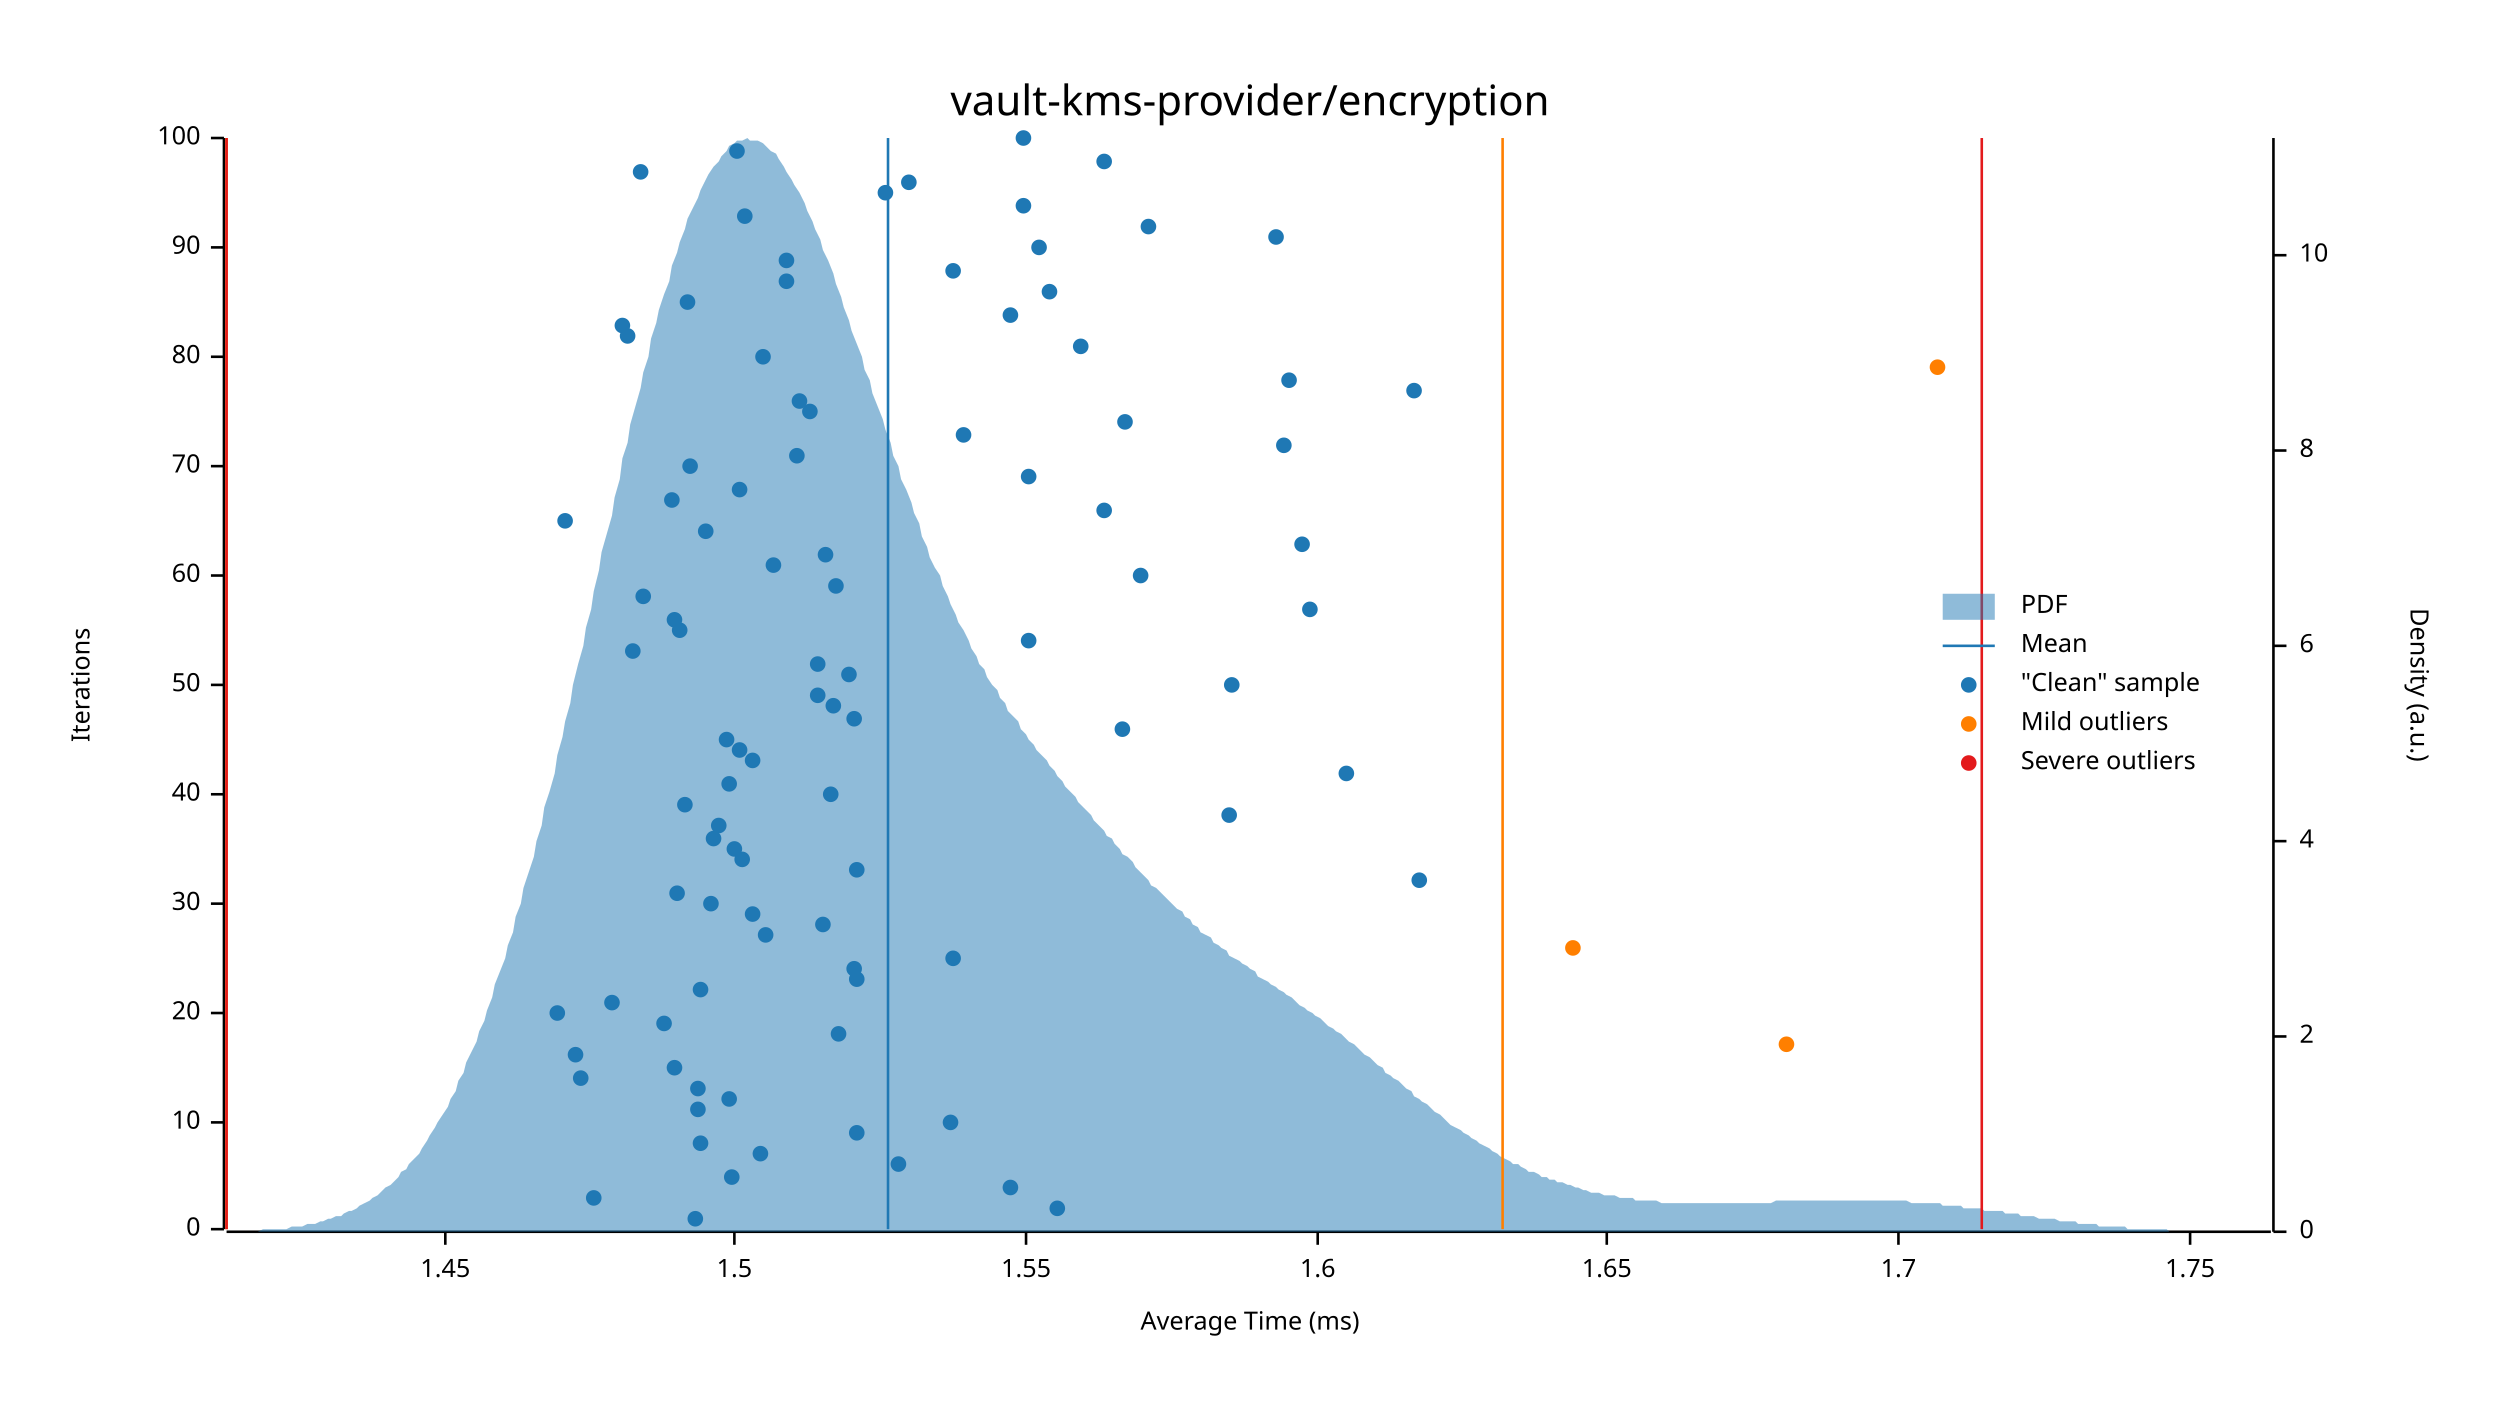
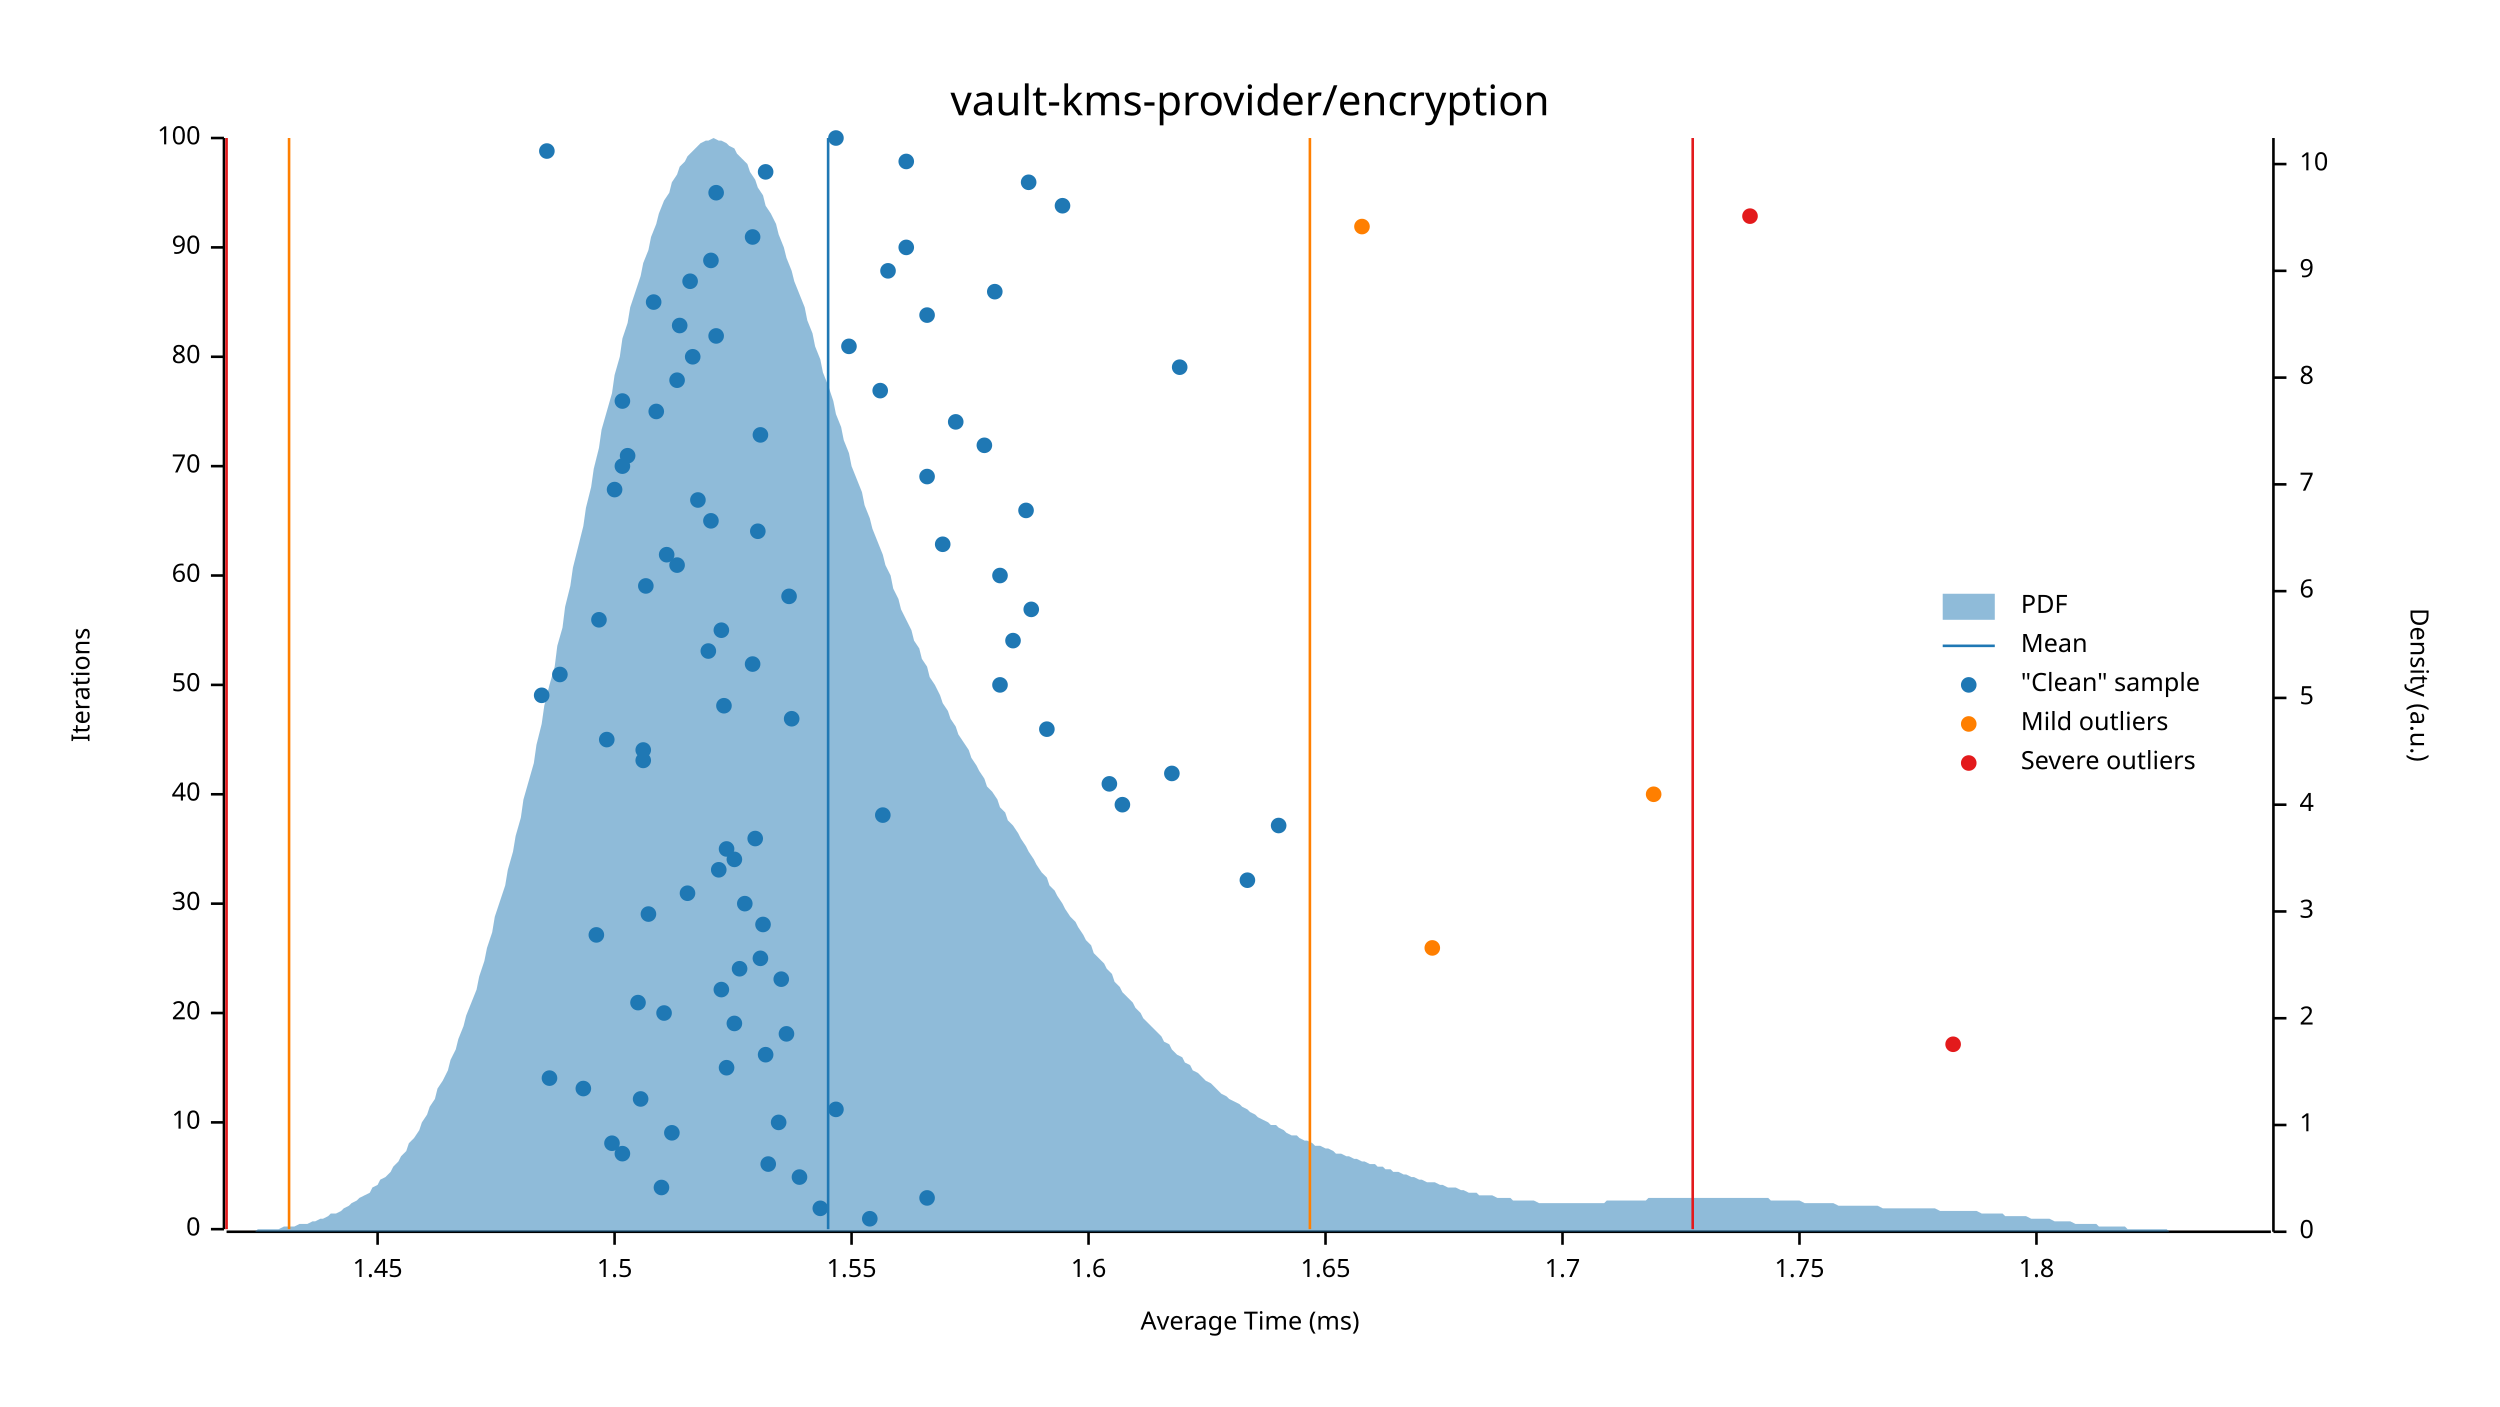
<svg xmlns="http://www.w3.org/2000/svg" width="960" height="540" viewBox="0 0 960 540">
  <text x="480" y="32" dy="0.76em" text-anchor="middle" font-family="sans-serif" font-size="16.129" opacity="1" fill="#000000">
vault-kms-provider/encryption
</text>
  <text x="27" y="263" dy="0.76em" text-anchor="middle" font-family="sans-serif" font-size="9.677" opacity="1" fill="#000000" transform="rotate(270, 27, 263)">
Iterations
</text>
  <text x="480" y="513" dy="-0.5ex" text-anchor="middle" font-family="sans-serif" font-size="9.677" opacity="1" fill="#000000">
Average Time (ms)
</text>
  <polyline fill="none" opacity="1" stroke="#000000" stroke-width="1" points="86,53 86,472 " />
  <text x="77" y="472" dy="0.5ex" text-anchor="end" font-family="sans-serif" font-size="9.677" opacity="1" fill="#000000">
0
</text>
  <polyline fill="none" opacity="1" stroke="#000000" stroke-width="1" points="81,472 86,472 " />
  <text x="77" y="431" dy="0.5ex" text-anchor="end" font-family="sans-serif" font-size="9.677" opacity="1" fill="#000000">
10
</text>
  <polyline fill="none" opacity="1" stroke="#000000" stroke-width="1" points="81,431 86,431 " />
  <text x="77" y="389" dy="0.5ex" text-anchor="end" font-family="sans-serif" font-size="9.677" opacity="1" fill="#000000">
20
</text>
  <polyline fill="none" opacity="1" stroke="#000000" stroke-width="1" points="81,389 86,389 " />
  <text x="77" y="347" dy="0.5ex" text-anchor="end" font-family="sans-serif" font-size="9.677" opacity="1" fill="#000000">
30
</text>
  <polyline fill="none" opacity="1" stroke="#000000" stroke-width="1" points="81,347 86,347 " />
  <text x="77" y="305" dy="0.5ex" text-anchor="end" font-family="sans-serif" font-size="9.677" opacity="1" fill="#000000">
40
</text>
  <polyline fill="none" opacity="1" stroke="#000000" stroke-width="1" points="81,305 86,305 " />
  <text x="77" y="263" dy="0.5ex" text-anchor="end" font-family="sans-serif" font-size="9.677" opacity="1" fill="#000000">
50
</text>
  <polyline fill="none" opacity="1" stroke="#000000" stroke-width="1" points="81,263 86,263 " />
  <text x="77" y="221" dy="0.5ex" text-anchor="end" font-family="sans-serif" font-size="9.677" opacity="1" fill="#000000">
60
</text>
  <polyline fill="none" opacity="1" stroke="#000000" stroke-width="1" points="81,221 86,221 " />
  <text x="77" y="179" dy="0.5ex" text-anchor="end" font-family="sans-serif" font-size="9.677" opacity="1" fill="#000000">
70
</text>
  <polyline fill="none" opacity="1" stroke="#000000" stroke-width="1" points="81,179 86,179 " />
  <text x="77" y="137" dy="0.5ex" text-anchor="end" font-family="sans-serif" font-size="9.677" opacity="1" fill="#000000">
80
</text>
  <polyline fill="none" opacity="1" stroke="#000000" stroke-width="1" points="81,137 86,137 " />
  <text x="77" y="95" dy="0.5ex" text-anchor="end" font-family="sans-serif" font-size="9.677" opacity="1" fill="#000000">
90
</text>
  <polyline fill="none" opacity="1" stroke="#000000" stroke-width="1" points="81,95 86,95 " />
  <text x="77" y="53" dy="0.5ex" text-anchor="end" font-family="sans-serif" font-size="9.677" opacity="1" fill="#000000">
100
</text>
  <polyline fill="none" opacity="1" stroke="#000000" stroke-width="1" points="81,53 86,53 " />
  <polyline fill="none" opacity="1" stroke="#000000" stroke-width="1" points="87,473 872,473 " />
-   <text x="171" y="483" dy="0.76em" text-anchor="middle" font-family="sans-serif" font-size="9.677" opacity="1" fill="#000000">
+   <text x="145" y="483" dy="0.76em" text-anchor="middle" font-family="sans-serif" font-size="9.677" opacity="1" fill="#000000">
1.45
</text>
-   <polyline fill="none" opacity="1" stroke="#000000" stroke-width="1" points="171,473 171,478 " />
-   <text x="282" y="483" dy="0.76em" text-anchor="middle" font-family="sans-serif" font-size="9.677" opacity="1" fill="#000000">
+   <polyline fill="none" opacity="1" stroke="#000000" stroke-width="1" points="145,473 145,478 " />
+   <text x="236" y="483" dy="0.76em" text-anchor="middle" font-family="sans-serif" font-size="9.677" opacity="1" fill="#000000">
1.5
</text>
-   <polyline fill="none" opacity="1" stroke="#000000" stroke-width="1" points="282,473 282,478 " />
-   <text x="394" y="483" dy="0.76em" text-anchor="middle" font-family="sans-serif" font-size="9.677" opacity="1" fill="#000000">
+   <polyline fill="none" opacity="1" stroke="#000000" stroke-width="1" points="236,473 236,478 " />
+   <text x="327" y="483" dy="0.76em" text-anchor="middle" font-family="sans-serif" font-size="9.677" opacity="1" fill="#000000">
1.55
</text>
-   <polyline fill="none" opacity="1" stroke="#000000" stroke-width="1" points="394,473 394,478 " />
-   <text x="506" y="483" dy="0.76em" text-anchor="middle" font-family="sans-serif" font-size="9.677" opacity="1" fill="#000000">
+   <polyline fill="none" opacity="1" stroke="#000000" stroke-width="1" points="327,473 327,478 " />
+   <text x="418" y="483" dy="0.76em" text-anchor="middle" font-family="sans-serif" font-size="9.677" opacity="1" fill="#000000">
1.6
</text>
-   <polyline fill="none" opacity="1" stroke="#000000" stroke-width="1" points="506,473 506,478 " />
-   <text x="617" y="483" dy="0.76em" text-anchor="middle" font-family="sans-serif" font-size="9.677" opacity="1" fill="#000000">
+   <polyline fill="none" opacity="1" stroke="#000000" stroke-width="1" points="418,473 418,478 " />
+   <text x="509" y="483" dy="0.76em" text-anchor="middle" font-family="sans-serif" font-size="9.677" opacity="1" fill="#000000">
1.65
</text>
-   <polyline fill="none" opacity="1" stroke="#000000" stroke-width="1" points="617,473 617,478 " />
-   <text x="729" y="483" dy="0.76em" text-anchor="middle" font-family="sans-serif" font-size="9.677" opacity="1" fill="#000000">
+   <polyline fill="none" opacity="1" stroke="#000000" stroke-width="1" points="509,473 509,478 " />
+   <text x="600" y="483" dy="0.76em" text-anchor="middle" font-family="sans-serif" font-size="9.677" opacity="1" fill="#000000">
1.7
</text>
-   <polyline fill="none" opacity="1" stroke="#000000" stroke-width="1" points="729,473 729,478 " />
-   <text x="841" y="483" dy="0.76em" text-anchor="middle" font-family="sans-serif" font-size="9.677" opacity="1" fill="#000000">
+   <polyline fill="none" opacity="1" stroke="#000000" stroke-width="1" points="600,473 600,478 " />
+   <text x="691" y="483" dy="0.76em" text-anchor="middle" font-family="sans-serif" font-size="9.677" opacity="1" fill="#000000">
1.75
</text>
-   <polyline fill="none" opacity="1" stroke="#000000" stroke-width="1" points="841,473 841,478 " />
+   <polyline fill="none" opacity="1" stroke="#000000" stroke-width="1" points="691,473 691,478 " />
+   <text x="782" y="483" dy="0.76em" text-anchor="middle" font-family="sans-serif" font-size="9.677" opacity="1" fill="#000000">
+ 1.8
+ </text>
+   <polyline fill="none" opacity="1" stroke="#000000" stroke-width="1" points="782,473 782,478 " />
  <text x="933" y="263" dy="0.76em" text-anchor="middle" font-family="sans-serif" font-size="9.677" opacity="1" fill="#000000" transform="rotate(90, 933, 263)">
Density (a.u.)
</text>
  <polyline fill="none" opacity="1" stroke="#000000" stroke-width="1" points="873,53 873,473 " />
  <text x="883" y="473" dy="0.5ex" text-anchor="start" font-family="sans-serif" font-size="9.677" opacity="1" fill="#000000">
0
</text>
  <polyline fill="none" opacity="1" stroke="#000000" stroke-width="1" points="873,473 878,473 " />
-   <text x="883" y="398" dy="0.5ex" text-anchor="start" font-family="sans-serif" font-size="9.677" opacity="1" fill="#000000">
+   <text x="883" y="432" dy="0.5ex" text-anchor="start" font-family="sans-serif" font-size="9.677" opacity="1" fill="#000000">
+ 1
+ </text>
+   <polyline fill="none" opacity="1" stroke="#000000" stroke-width="1" points="873,432 878,432 " />
+   <text x="883" y="391" dy="0.5ex" text-anchor="start" font-family="sans-serif" font-size="9.677" opacity="1" fill="#000000">
2
</text>
-   <polyline fill="none" opacity="1" stroke="#000000" stroke-width="1" points="873,398 878,398 " />
-   <text x="883" y="323" dy="0.5ex" text-anchor="start" font-family="sans-serif" font-size="9.677" opacity="1" fill="#000000">
+   <polyline fill="none" opacity="1" stroke="#000000" stroke-width="1" points="873,391 878,391 " />
+   <text x="883" y="350" dy="0.5ex" text-anchor="start" font-family="sans-serif" font-size="9.677" opacity="1" fill="#000000">
+ 3
+ </text>
+   <polyline fill="none" opacity="1" stroke="#000000" stroke-width="1" points="873,350 878,350 " />
+   <text x="883" y="309" dy="0.5ex" text-anchor="start" font-family="sans-serif" font-size="9.677" opacity="1" fill="#000000">
4
</text>
-   <polyline fill="none" opacity="1" stroke="#000000" stroke-width="1" points="873,323 878,323 " />
-   <text x="883" y="248" dy="0.5ex" text-anchor="start" font-family="sans-serif" font-size="9.677" opacity="1" fill="#000000">
+   <polyline fill="none" opacity="1" stroke="#000000" stroke-width="1" points="873,309 878,309 " />
+   <text x="883" y="268" dy="0.5ex" text-anchor="start" font-family="sans-serif" font-size="9.677" opacity="1" fill="#000000">
+ 5
+ </text>
+   <polyline fill="none" opacity="1" stroke="#000000" stroke-width="1" points="873,268 878,268 " />
+   <text x="883" y="227" dy="0.5ex" text-anchor="start" font-family="sans-serif" font-size="9.677" opacity="1" fill="#000000">
6
</text>
-   <polyline fill="none" opacity="1" stroke="#000000" stroke-width="1" points="873,248 878,248 " />
-   <text x="883" y="173" dy="0.5ex" text-anchor="start" font-family="sans-serif" font-size="9.677" opacity="1" fill="#000000">
+   <polyline fill="none" opacity="1" stroke="#000000" stroke-width="1" points="873,227 878,227 " />
+   <text x="883" y="186" dy="0.5ex" text-anchor="start" font-family="sans-serif" font-size="9.677" opacity="1" fill="#000000">
+ 7
+ </text>
+   <polyline fill="none" opacity="1" stroke="#000000" stroke-width="1" points="873,186 878,186 " />
+   <text x="883" y="145" dy="0.5ex" text-anchor="start" font-family="sans-serif" font-size="9.677" opacity="1" fill="#000000">
8
</text>
-   <polyline fill="none" opacity="1" stroke="#000000" stroke-width="1" points="873,173 878,173 " />
-   <text x="883" y="98" dy="0.5ex" text-anchor="start" font-family="sans-serif" font-size="9.677" opacity="1" fill="#000000">
+   <polyline fill="none" opacity="1" stroke="#000000" stroke-width="1" points="873,145 878,145 " />
+   <text x="883" y="104" dy="0.5ex" text-anchor="start" font-family="sans-serif" font-size="9.677" opacity="1" fill="#000000">
+ 9
+ </text>
+   <polyline fill="none" opacity="1" stroke="#000000" stroke-width="1" points="873,104 878,104 " />
+   <text x="883" y="63" dy="0.5ex" text-anchor="start" font-family="sans-serif" font-size="9.677" opacity="1" fill="#000000">
10
</text>
-   <polyline fill="none" opacity="1" stroke="#000000" stroke-width="1" points="873,98 878,98 " />
-   <polygon opacity="0.5" fill="#1F78B4" points="87,473 88,473 90,473 91,473 93,473 94,473 96,473 98,473 99,473 101,472 102,472 104,472 105,472 107,472 109,472 110,472 112,471 113,471 115,471 116,471 118,470 120,470 121,470 123,469 124,469 126,468 127,468 129,467 131,467 132,466 134,465 135,465 137,464 138,463 140,462 142,461 143,460 145,459 146,458 148,456 150,455 151,454 153,452 154,450 156,449 157,447 159,445 161,443 162,441 164,438 165,436 167,433 168,431 170,428 172,425 173,422 175,419 176,415 178,412 179,408 181,404 183,400 184,396 186,392 187,388 189,383 190,378 192,373 194,368 195,363 197,358 198,352 200,347 201,341 203,335 205,329 206,323 208,317 209,310 211,304 213,297 214,290 216,283 217,277 219,270 220,263 222,255 224,248 225,241 227,234 228,227 230,219 231,212 233,205 235,198 236,191 238,184 239,176 241,170 242,163 244,156 246,149 247,143 249,137 250,130 252,124 253,119 255,113 257,108 258,102 260,97 261,93 263,88 264,84 266,80 268,76 269,73 271,69 272,67 274,64 276,62 277,60 279,58 280,56 282,55 283,54 285,54 287,53 288,54 290,54 291,54 293,55 294,56 296,58 298,59 299,61 301,64 302,66 304,69 305,71 307,74 309,78 310,81 312,85 313,88 315,92 316,96 318,100 320,105 321,109 323,114 324,118 326,123 327,127 329,132 331,137 332,142 334,146 335,151 337,156 339,161 340,165 342,170 343,175 345,179 346,184 348,188 350,193 351,197 353,201 354,206 356,210 357,214 359,218 361,221 362,225 364,229 365,232 367,236 368,239 370,242 372,246 373,249 375,252 376,255 378,257 379,260 381,263 383,265 384,268 386,270 387,273 389,275 391,277 392,280 394,282 395,284 397,286 398,288 400,290 402,292 403,294 405,296 406,298 408,300 409,302 411,304 413,306 414,308 416,310 417,311 419,313 420,315 422,317 424,319 425,321 427,322 428,324 430,326 431,328 433,329 435,331 436,333 438,335 439,336 441,338 442,340 444,341 446,343 447,344 449,346 450,347 452,349 454,350 455,352 457,353 458,355 460,356 461,358 463,359 465,360 466,362 468,363 469,364 471,365 472,367 474,368 476,369 477,370 479,371 480,372 482,373 483,375 485,376 487,377 488,378 490,379 491,380 493,381 494,382 496,383 498,385 499,386 501,387 502,388 504,389 505,390 507,391 509,393 510,394 512,395 513,396 515,397 517,399 518,400 520,401 521,402 523,404 524,405 526,406 528,408 529,409 531,410 532,412 534,413 535,414 537,415 539,417 540,418 542,419 543,421 545,422 546,423 548,424 550,426 551,427 553,428 554,429 556,431 557,432 559,433 561,434 562,435 564,436 565,437 567,438 568,439 570,440 572,441 573,442 575,443 576,444 578,445 580,446 581,447 583,447 584,448 586,449 587,450 589,450 591,451 592,452 594,452 595,453 597,453 598,454 600,454 602,455 603,455 605,456 606,456 608,457 609,457 611,458 613,458 614,458 616,459 617,459 619,459 620,459 622,460 624,460 625,460 627,460 628,461 630,461 632,461 633,461 635,461 636,461 638,462 639,462 641,462 643,462 644,462 646,462 647,462 649,462 650,462 652,462 654,462 655,462 657,462 658,462 660,462 661,462 663,462 665,462 666,462 668,462 669,462 671,462 672,462 674,462 676,462 677,462 679,462 680,462 682,461 683,461 685,461 687,461 688,461 690,461 691,461 693,461 695,461 696,461 698,461 699,461 701,461 702,461 704,461 706,461 707,461 709,461 710,461 712,461 713,461 715,461 717,461 718,461 720,461 721,461 723,461 724,461 726,461 728,461 729,461 731,461 732,461 734,462 735,462 737,462 739,462 740,462 742,462 743,462 745,462 746,463 748,463 750,463 751,463 753,463 754,464 756,464 758,464 759,464 761,464 762,465 764,465 765,465 767,465 769,465 770,466 772,466 773,466 775,466 776,467 778,467 780,467 781,467 783,468 784,468 786,468 787,468 789,468 791,469 792,469 794,469 795,469 797,469 798,470 800,470 802,470 803,470 805,470 806,471 808,471 809,471 811,471 813,471 814,471 816,471 817,472 819,472 821,472 822,472 824,472 825,472 827,472 828,472 830,472 832,472 833,473 835,473 836,473 838,473 839,473 841,473 843,473 844,473 846,473 847,473 849,473 850,473 852,473 854,473 855,473 857,473 858,473 860,473 861,473 863,473 865,473 866,473 868,473 869,473 871,473 873,473 873,473 87,473 " />
-   <polyline fill="none" opacity="1" stroke="#1F78B4" stroke-width="1" points="341,472 341,53 " />
-   <polyline fill="none" opacity="1" stroke="#FF7F00" stroke-width="1" points="87,472 87,53 " />
-   <polyline fill="none" opacity="1" stroke="#FF7F00" stroke-width="1" points="577,472 577,53 " />
+   <polyline fill="none" opacity="1" stroke="#000000" stroke-width="1" points="873,63 878,63 " />
+   <polygon opacity="0.5" fill="#1F78B4" points="87,473 88,473 90,473 91,473 93,473 94,473 96,473 98,473 99,472 101,472 102,472 104,472 105,472 107,472 109,471 110,471 112,471 113,471 115,470 116,470 118,470 120,469 121,469 123,468 124,468 126,467 127,466 129,466 131,465 132,464 134,463 135,462 137,461 138,460 140,459 142,458 143,456 145,455 146,453 148,452 150,450 151,448 153,446 154,444 156,442 157,439 159,437 161,434 162,431 164,428 165,425 167,422 168,418 170,415 172,411 173,407 175,403 176,399 178,394 179,390 181,385 183,380 184,375 186,369 187,364 189,358 190,352 192,346 194,340 195,334 197,327 198,321 200,314 201,307 203,300 205,293 206,286 208,278 209,271 211,263 213,256 214,248 216,241 217,233 219,225 220,218 222,210 224,202 225,195 227,187 228,180 230,172 231,165 233,158 235,151 236,144 238,137 239,130 241,124 242,118 244,112 246,106 247,101 249,96 250,91 252,86 253,82 255,77 257,74 258,70 260,67 261,64 263,62 264,60 266,58 268,56 269,55 271,54 272,54 274,53 276,54 277,54 279,55 280,56 282,57 283,59 285,61 287,63 288,66 290,69 291,72 293,75 294,79 296,82 298,86 299,90 301,95 302,99 304,104 305,108 307,113 309,118 310,123 312,128 313,133 315,138 316,143 318,148 320,154 321,159 323,164 324,169 326,174 327,179 329,184 331,189 332,194 334,199 335,203 337,208 339,213 340,217 342,221 343,226 345,230 346,234 348,238 350,242 351,246 353,249 354,253 356,256 357,260 359,263 361,267 362,270 364,273 365,276 367,279 368,282 370,285 372,288 373,291 375,294 376,296 378,299 379,302 381,304 383,307 384,310 386,312 387,315 389,317 391,320 392,322 394,325 395,327 397,330 398,332 400,335 402,337 403,340 405,342 406,344 408,347 409,349 411,352 413,354 414,356 416,359 417,361 419,363 420,366 422,368 424,370 425,372 427,374 428,377 430,379 431,381 433,383 435,385 436,387 438,389 439,391 441,393 442,394 444,396 446,398 447,400 449,401 450,403 452,405 454,406 455,408 457,409 458,411 460,412 461,413 463,415 465,416 466,417 468,419 469,420 471,421 472,422 474,423 476,424 477,425 479,426 480,427 482,428 483,429 485,430 487,431 488,432 490,432 491,433 493,434 494,435 496,436 498,436 499,437 501,438 502,438 504,439 505,440 507,440 509,441 510,441 512,442 513,443 515,443 517,444 518,444 520,445 521,445 523,446 524,446 526,447 528,447 529,448 531,448 532,449 534,449 535,450 537,450 539,451 540,451 542,452 543,452 545,453 546,453 548,454 550,454 551,454 553,455 554,455 556,456 557,456 559,456 561,457 562,457 564,458 565,458 567,458 568,459 570,459 572,459 573,459 575,460 576,460 578,460 580,460 581,461 583,461 584,461 586,461 587,461 589,461 591,462 592,462 594,462 595,462 597,462 598,462 600,462 602,462 603,462 605,462 606,462 608,462 609,462 611,462 613,462 614,462 616,462 617,461 619,461 620,461 622,461 624,461 625,461 627,461 628,461 630,461 632,461 633,460 635,460 636,460 638,460 639,460 641,460 643,460 644,460 646,460 647,460 649,460 650,460 652,460 654,460 655,460 657,460 658,460 660,460 661,460 663,460 665,460 666,460 668,460 669,460 671,460 672,460 674,460 676,460 677,460 679,460 680,461 682,461 683,461 685,461 687,461 688,461 690,461 691,461 693,462 695,462 696,462 698,462 699,462 701,462 702,462 704,462 706,463 707,463 709,463 710,463 712,463 713,463 715,463 717,463 718,463 720,463 721,463 723,464 724,464 726,464 728,464 729,464 731,464 732,464 734,464 735,464 737,464 739,464 740,464 742,464 743,464 745,465 746,465 748,465 750,465 751,465 753,465 754,465 756,465 758,465 759,465 761,466 762,466 764,466 765,466 767,466 769,466 770,467 772,467 773,467 775,467 776,467 778,467 780,468 781,468 783,468 784,468 786,468 787,468 789,469 791,469 792,469 794,469 795,469 797,470 798,470 800,470 802,470 803,470 805,470 806,471 808,471 809,471 811,471 813,471 814,471 816,471 817,472 819,472 821,472 822,472 824,472 825,472 827,472 828,472 830,472 832,472 833,473 835,473 836,473 838,473 839,473 841,473 843,473 844,473 846,473 847,473 849,473 850,473 852,473 854,473 855,473 857,473 858,473 860,473 861,473 863,473 865,473 866,473 868,473 869,473 871,473 873,473 873,473 87,473 " />
+   <polyline fill="none" opacity="1" stroke="#1F78B4" stroke-width="1" points="318,472 318,53 " />
+   <polyline fill="none" opacity="1" stroke="#FF7F00" stroke-width="1" points="111,472 111,53 " />
+   <polyline fill="none" opacity="1" stroke="#FF7F00" stroke-width="1" points="503,472 503,53 " />
  <polyline fill="none" opacity="1" stroke="#E31A1C" stroke-width="1" points="87,472 87,53 " />
-   <polyline fill="none" opacity="1" stroke="#E31A1C" stroke-width="1" points="761,472 761,53 " />
-   <circle cx="267" cy="468" r="3" opacity="1" fill="#1F78B4" stroke="none" stroke-width="1" />
-   <circle cx="406" cy="464" r="3" opacity="1" fill="#1F78B4" stroke="none" stroke-width="1" />
-   <circle cx="228" cy="460" r="3" opacity="1" fill="#1F78B4" stroke="none" stroke-width="1" />
-   <circle cx="388" cy="456" r="3" opacity="1" fill="#1F78B4" stroke="none" stroke-width="1" />
-   <circle cx="281" cy="452" r="3" opacity="1" fill="#1F78B4" stroke="none" stroke-width="1" />
-   <circle cx="345" cy="447" r="3" opacity="1" fill="#1F78B4" stroke="none" stroke-width="1" />
-   <circle cx="292" cy="443" r="3" opacity="1" fill="#1F78B4" stroke="none" stroke-width="1" />
-   <circle cx="269" cy="439" r="3" opacity="1" fill="#1F78B4" stroke="none" stroke-width="1" />
-   <circle cx="329" cy="435" r="3" opacity="1" fill="#1F78B4" stroke="none" stroke-width="1" />
-   <circle cx="365" cy="431" r="3" opacity="1" fill="#1F78B4" stroke="none" stroke-width="1" />
-   <circle cx="268" cy="426" r="3" opacity="1" fill="#1F78B4" stroke="none" stroke-width="1" />
-   <circle cx="280" cy="422" r="3" opacity="1" fill="#1F78B4" stroke="none" stroke-width="1" />
-   <circle cx="268" cy="418" r="3" opacity="1" fill="#1F78B4" stroke="none" stroke-width="1" />
-   <circle cx="223" cy="414" r="3" opacity="1" fill="#1F78B4" stroke="none" stroke-width="1" />
-   <circle cx="259" cy="410" r="3" opacity="1" fill="#1F78B4" stroke="none" stroke-width="1" />
-   <circle cx="221" cy="405" r="3" opacity="1" fill="#1F78B4" stroke="none" stroke-width="1" />
-   <circle cx="322" cy="397" r="3" opacity="1" fill="#1F78B4" stroke="none" stroke-width="1" />
-   <circle cx="255" cy="393" r="3" opacity="1" fill="#1F78B4" stroke="none" stroke-width="1" />
-   <circle cx="214" cy="389" r="3" opacity="1" fill="#1F78B4" stroke="none" stroke-width="1" />
-   <circle cx="235" cy="385" r="3" opacity="1" fill="#1F78B4" stroke="none" stroke-width="1" />
-   <circle cx="269" cy="380" r="3" opacity="1" fill="#1F78B4" stroke="none" stroke-width="1" />
-   <circle cx="329" cy="376" r="3" opacity="1" fill="#1F78B4" stroke="none" stroke-width="1" />
-   <circle cx="328" cy="372" r="3" opacity="1" fill="#1F78B4" stroke="none" stroke-width="1" />
-   <circle cx="366" cy="368" r="3" opacity="1" fill="#1F78B4" stroke="none" stroke-width="1" />
-   <circle cx="294" cy="359" r="3" opacity="1" fill="#1F78B4" stroke="none" stroke-width="1" />
-   <circle cx="316" cy="355" r="3" opacity="1" fill="#1F78B4" stroke="none" stroke-width="1" />
-   <circle cx="289" cy="351" r="3" opacity="1" fill="#1F78B4" stroke="none" stroke-width="1" />
-   <circle cx="273" cy="347" r="3" opacity="1" fill="#1F78B4" stroke="none" stroke-width="1" />
-   <circle cx="260" cy="343" r="3" opacity="1" fill="#1F78B4" stroke="none" stroke-width="1" />
-   <circle cx="545" cy="338" r="3" opacity="1" fill="#1F78B4" stroke="none" stroke-width="1" />
-   <circle cx="329" cy="334" r="3" opacity="1" fill="#1F78B4" stroke="none" stroke-width="1" />
-   <circle cx="285" cy="330" r="3" opacity="1" fill="#1F78B4" stroke="none" stroke-width="1" />
-   <circle cx="282" cy="326" r="3" opacity="1" fill="#1F78B4" stroke="none" stroke-width="1" />
-   <circle cx="274" cy="322" r="3" opacity="1" fill="#1F78B4" stroke="none" stroke-width="1" />
-   <circle cx="276" cy="317" r="3" opacity="1" fill="#1F78B4" stroke="none" stroke-width="1" />
-   <circle cx="472" cy="313" r="3" opacity="1" fill="#1F78B4" stroke="none" stroke-width="1" />
-   <circle cx="263" cy="309" r="3" opacity="1" fill="#1F78B4" stroke="none" stroke-width="1" />
-   <circle cx="319" cy="305" r="3" opacity="1" fill="#1F78B4" stroke="none" stroke-width="1" />
-   <circle cx="280" cy="301" r="3" opacity="1" fill="#1F78B4" stroke="none" stroke-width="1" />
-   <circle cx="517" cy="297" r="3" opacity="1" fill="#1F78B4" stroke="none" stroke-width="1" />
-   <circle cx="289" cy="292" r="3" opacity="1" fill="#1F78B4" stroke="none" stroke-width="1" />
-   <circle cx="284" cy="288" r="3" opacity="1" fill="#1F78B4" stroke="none" stroke-width="1" />
-   <circle cx="279" cy="284" r="3" opacity="1" fill="#1F78B4" stroke="none" stroke-width="1" />
-   <circle cx="431" cy="280" r="3" opacity="1" fill="#1F78B4" stroke="none" stroke-width="1" />
-   <circle cx="328" cy="276" r="3" opacity="1" fill="#1F78B4" stroke="none" stroke-width="1" />
-   <circle cx="320" cy="271" r="3" opacity="1" fill="#1F78B4" stroke="none" stroke-width="1" />
-   <circle cx="314" cy="267" r="3" opacity="1" fill="#1F78B4" stroke="none" stroke-width="1" />
-   <circle cx="473" cy="263" r="3" opacity="1" fill="#1F78B4" stroke="none" stroke-width="1" />
-   <circle cx="326" cy="259" r="3" opacity="1" fill="#1F78B4" stroke="none" stroke-width="1" />
-   <circle cx="314" cy="255" r="3" opacity="1" fill="#1F78B4" stroke="none" stroke-width="1" />
-   <circle cx="243" cy="250" r="3" opacity="1" fill="#1F78B4" stroke="none" stroke-width="1" />
-   <circle cx="395" cy="246" r="3" opacity="1" fill="#1F78B4" stroke="none" stroke-width="1" />
-   <circle cx="261" cy="242" r="3" opacity="1" fill="#1F78B4" stroke="none" stroke-width="1" />
-   <circle cx="259" cy="238" r="3" opacity="1" fill="#1F78B4" stroke="none" stroke-width="1" />
-   <circle cx="503" cy="234" r="3" opacity="1" fill="#1F78B4" stroke="none" stroke-width="1" />
-   <circle cx="247" cy="229" r="3" opacity="1" fill="#1F78B4" stroke="none" stroke-width="1" />
-   <circle cx="321" cy="225" r="3" opacity="1" fill="#1F78B4" stroke="none" stroke-width="1" />
-   <circle cx="438" cy="221" r="3" opacity="1" fill="#1F78B4" stroke="none" stroke-width="1" />
-   <circle cx="297" cy="217" r="3" opacity="1" fill="#1F78B4" stroke="none" stroke-width="1" />
-   <circle cx="317" cy="213" r="3" opacity="1" fill="#1F78B4" stroke="none" stroke-width="1" />
-   <circle cx="500" cy="209" r="3" opacity="1" fill="#1F78B4" stroke="none" stroke-width="1" />
-   <circle cx="271" cy="204" r="3" opacity="1" fill="#1F78B4" stroke="none" stroke-width="1" />
-   <circle cx="217" cy="200" r="3" opacity="1" fill="#1F78B4" stroke="none" stroke-width="1" />
-   <circle cx="424" cy="196" r="3" opacity="1" fill="#1F78B4" stroke="none" stroke-width="1" />
-   <circle cx="258" cy="192" r="3" opacity="1" fill="#1F78B4" stroke="none" stroke-width="1" />
-   <circle cx="284" cy="188" r="3" opacity="1" fill="#1F78B4" stroke="none" stroke-width="1" />
-   <circle cx="395" cy="183" r="3" opacity="1" fill="#1F78B4" stroke="none" stroke-width="1" />
-   <circle cx="265" cy="179" r="3" opacity="1" fill="#1F78B4" stroke="none" stroke-width="1" />
-   <circle cx="306" cy="175" r="3" opacity="1" fill="#1F78B4" stroke="none" stroke-width="1" />
-   <circle cx="493" cy="171" r="3" opacity="1" fill="#1F78B4" stroke="none" stroke-width="1" />
-   <circle cx="370" cy="167" r="3" opacity="1" fill="#1F78B4" stroke="none" stroke-width="1" />
-   <circle cx="432" cy="162" r="3" opacity="1" fill="#1F78B4" stroke="none" stroke-width="1" />
-   <circle cx="311" cy="158" r="3" opacity="1" fill="#1F78B4" stroke="none" stroke-width="1" />
-   <circle cx="307" cy="154" r="3" opacity="1" fill="#1F78B4" stroke="none" stroke-width="1" />
-   <circle cx="543" cy="150" r="3" opacity="1" fill="#1F78B4" stroke="none" stroke-width="1" />
-   <circle cx="495" cy="146" r="3" opacity="1" fill="#1F78B4" stroke="none" stroke-width="1" />
-   <circle cx="293" cy="137" r="3" opacity="1" fill="#1F78B4" stroke="none" stroke-width="1" />
-   <circle cx="415" cy="133" r="3" opacity="1" fill="#1F78B4" stroke="none" stroke-width="1" />
-   <circle cx="241" cy="129" r="3" opacity="1" fill="#1F78B4" stroke="none" stroke-width="1" />
-   <circle cx="239" cy="125" r="3" opacity="1" fill="#1F78B4" stroke="none" stroke-width="1" />
-   <circle cx="388" cy="121" r="3" opacity="1" fill="#1F78B4" stroke="none" stroke-width="1" />
-   <circle cx="264" cy="116" r="3" opacity="1" fill="#1F78B4" stroke="none" stroke-width="1" />
-   <circle cx="403" cy="112" r="3" opacity="1" fill="#1F78B4" stroke="none" stroke-width="1" />
-   <circle cx="302" cy="108" r="3" opacity="1" fill="#1F78B4" stroke="none" stroke-width="1" />
-   <circle cx="366" cy="104" r="3" opacity="1" fill="#1F78B4" stroke="none" stroke-width="1" />
-   <circle cx="302" cy="100" r="3" opacity="1" fill="#1F78B4" stroke="none" stroke-width="1" />
-   <circle cx="399" cy="95" r="3" opacity="1" fill="#1F78B4" stroke="none" stroke-width="1" />
-   <circle cx="490" cy="91" r="3" opacity="1" fill="#1F78B4" stroke="none" stroke-width="1" />
-   <circle cx="441" cy="87" r="3" opacity="1" fill="#1F78B4" stroke="none" stroke-width="1" />
-   <circle cx="286" cy="83" r="3" opacity="1" fill="#1F78B4" stroke="none" stroke-width="1" />
-   <circle cx="393" cy="79" r="3" opacity="1" fill="#1F78B4" stroke="none" stroke-width="1" />
-   <circle cx="340" cy="74" r="3" opacity="1" fill="#1F78B4" stroke="none" stroke-width="1" />
-   <circle cx="349" cy="70" r="3" opacity="1" fill="#1F78B4" stroke="none" stroke-width="1" />
-   <circle cx="246" cy="66" r="3" opacity="1" fill="#1F78B4" stroke="none" stroke-width="1" />
-   <circle cx="424" cy="62" r="3" opacity="1" fill="#1F78B4" stroke="none" stroke-width="1" />
-   <circle cx="283" cy="58" r="3" opacity="1" fill="#1F78B4" stroke="none" stroke-width="1" />
-   <circle cx="393" cy="53" r="3" opacity="1" fill="#1F78B4" stroke="none" stroke-width="1" />
-   <circle cx="686" cy="401" r="3" opacity="1" fill="#FF7F00" stroke="none" stroke-width="1" />
-   <circle cx="604" cy="364" r="3" opacity="1" fill="#FF7F00" stroke="none" stroke-width="1" />
-   <circle cx="744" cy="141" r="3" opacity="1" fill="#FF7F00" stroke="none" stroke-width="1" />
+   <polyline fill="none" opacity="1" stroke="#E31A1C" stroke-width="1" points="650,472 650,53 " />
+   <circle cx="334" cy="468" r="3" opacity="1" fill="#1F78B4" stroke="none" stroke-width="1" />
+   <circle cx="315" cy="464" r="3" opacity="1" fill="#1F78B4" stroke="none" stroke-width="1" />
+   <circle cx="356" cy="460" r="3" opacity="1" fill="#1F78B4" stroke="none" stroke-width="1" />
+   <circle cx="254" cy="456" r="3" opacity="1" fill="#1F78B4" stroke="none" stroke-width="1" />
+   <circle cx="307" cy="452" r="3" opacity="1" fill="#1F78B4" stroke="none" stroke-width="1" />
+   <circle cx="295" cy="447" r="3" opacity="1" fill="#1F78B4" stroke="none" stroke-width="1" />
+   <circle cx="239" cy="443" r="3" opacity="1" fill="#1F78B4" stroke="none" stroke-width="1" />
+   <circle cx="235" cy="439" r="3" opacity="1" fill="#1F78B4" stroke="none" stroke-width="1" />
+   <circle cx="258" cy="435" r="3" opacity="1" fill="#1F78B4" stroke="none" stroke-width="1" />
+   <circle cx="299" cy="431" r="3" opacity="1" fill="#1F78B4" stroke="none" stroke-width="1" />
+   <circle cx="321" cy="426" r="3" opacity="1" fill="#1F78B4" stroke="none" stroke-width="1" />
+   <circle cx="246" cy="422" r="3" opacity="1" fill="#1F78B4" stroke="none" stroke-width="1" />
+   <circle cx="224" cy="418" r="3" opacity="1" fill="#1F78B4" stroke="none" stroke-width="1" />
+   <circle cx="211" cy="414" r="3" opacity="1" fill="#1F78B4" stroke="none" stroke-width="1" />
+   <circle cx="279" cy="410" r="3" opacity="1" fill="#1F78B4" stroke="none" stroke-width="1" />
+   <circle cx="294" cy="405" r="3" opacity="1" fill="#1F78B4" stroke="none" stroke-width="1" />
+   <circle cx="302" cy="397" r="3" opacity="1" fill="#1F78B4" stroke="none" stroke-width="1" />
+   <circle cx="282" cy="393" r="3" opacity="1" fill="#1F78B4" stroke="none" stroke-width="1" />
+   <circle cx="255" cy="389" r="3" opacity="1" fill="#1F78B4" stroke="none" stroke-width="1" />
+   <circle cx="245" cy="385" r="3" opacity="1" fill="#1F78B4" stroke="none" stroke-width="1" />
+   <circle cx="277" cy="380" r="3" opacity="1" fill="#1F78B4" stroke="none" stroke-width="1" />
+   <circle cx="300" cy="376" r="3" opacity="1" fill="#1F78B4" stroke="none" stroke-width="1" />
+   <circle cx="284" cy="372" r="3" opacity="1" fill="#1F78B4" stroke="none" stroke-width="1" />
+   <circle cx="292" cy="368" r="3" opacity="1" fill="#1F78B4" stroke="none" stroke-width="1" />
+   <circle cx="229" cy="359" r="3" opacity="1" fill="#1F78B4" stroke="none" stroke-width="1" />
+   <circle cx="293" cy="355" r="3" opacity="1" fill="#1F78B4" stroke="none" stroke-width="1" />
+   <circle cx="249" cy="351" r="3" opacity="1" fill="#1F78B4" stroke="none" stroke-width="1" />
+   <circle cx="286" cy="347" r="3" opacity="1" fill="#1F78B4" stroke="none" stroke-width="1" />
+   <circle cx="264" cy="343" r="3" opacity="1" fill="#1F78B4" stroke="none" stroke-width="1" />
+   <circle cx="479" cy="338" r="3" opacity="1" fill="#1F78B4" stroke="none" stroke-width="1" />
+   <circle cx="276" cy="334" r="3" opacity="1" fill="#1F78B4" stroke="none" stroke-width="1" />
+   <circle cx="282" cy="330" r="3" opacity="1" fill="#1F78B4" stroke="none" stroke-width="1" />
+   <circle cx="279" cy="326" r="3" opacity="1" fill="#1F78B4" stroke="none" stroke-width="1" />
+   <circle cx="290" cy="322" r="3" opacity="1" fill="#1F78B4" stroke="none" stroke-width="1" />
+   <circle cx="491" cy="317" r="3" opacity="1" fill="#1F78B4" stroke="none" stroke-width="1" />
+   <circle cx="339" cy="313" r="3" opacity="1" fill="#1F78B4" stroke="none" stroke-width="1" />
+   <circle cx="431" cy="309" r="3" opacity="1" fill="#1F78B4" stroke="none" stroke-width="1" />
+   <circle cx="426" cy="301" r="3" opacity="1" fill="#1F78B4" stroke="none" stroke-width="1" />
+   <circle cx="450" cy="297" r="3" opacity="1" fill="#1F78B4" stroke="none" stroke-width="1" />
+   <circle cx="247" cy="292" r="3" opacity="1" fill="#1F78B4" stroke="none" stroke-width="1" />
+   <circle cx="247" cy="288" r="3" opacity="1" fill="#1F78B4" stroke="none" stroke-width="1" />
+   <circle cx="233" cy="284" r="3" opacity="1" fill="#1F78B4" stroke="none" stroke-width="1" />
+   <circle cx="402" cy="280" r="3" opacity="1" fill="#1F78B4" stroke="none" stroke-width="1" />
+   <circle cx="304" cy="276" r="3" opacity="1" fill="#1F78B4" stroke="none" stroke-width="1" />
+   <circle cx="278" cy="271" r="3" opacity="1" fill="#1F78B4" stroke="none" stroke-width="1" />
+   <circle cx="208" cy="267" r="3" opacity="1" fill="#1F78B4" stroke="none" stroke-width="1" />
+   <circle cx="384" cy="263" r="3" opacity="1" fill="#1F78B4" stroke="none" stroke-width="1" />
+   <circle cx="215" cy="259" r="3" opacity="1" fill="#1F78B4" stroke="none" stroke-width="1" />
+   <circle cx="289" cy="255" r="3" opacity="1" fill="#1F78B4" stroke="none" stroke-width="1" />
+   <circle cx="272" cy="250" r="3" opacity="1" fill="#1F78B4" stroke="none" stroke-width="1" />
+   <circle cx="389" cy="246" r="3" opacity="1" fill="#1F78B4" stroke="none" stroke-width="1" />
+   <circle cx="277" cy="242" r="3" opacity="1" fill="#1F78B4" stroke="none" stroke-width="1" />
+   <circle cx="230" cy="238" r="3" opacity="1" fill="#1F78B4" stroke="none" stroke-width="1" />
+   <circle cx="396" cy="234" r="3" opacity="1" fill="#1F78B4" stroke="none" stroke-width="1" />
+   <circle cx="303" cy="229" r="3" opacity="1" fill="#1F78B4" stroke="none" stroke-width="1" />
+   <circle cx="248" cy="225" r="3" opacity="1" fill="#1F78B4" stroke="none" stroke-width="1" />
+   <circle cx="384" cy="221" r="3" opacity="1" fill="#1F78B4" stroke="none" stroke-width="1" />
+   <circle cx="260" cy="217" r="3" opacity="1" fill="#1F78B4" stroke="none" stroke-width="1" />
+   <circle cx="256" cy="213" r="3" opacity="1" fill="#1F78B4" stroke="none" stroke-width="1" />
+   <circle cx="362" cy="209" r="3" opacity="1" fill="#1F78B4" stroke="none" stroke-width="1" />
+   <circle cx="291" cy="204" r="3" opacity="1" fill="#1F78B4" stroke="none" stroke-width="1" />
+   <circle cx="273" cy="200" r="3" opacity="1" fill="#1F78B4" stroke="none" stroke-width="1" />
+   <circle cx="394" cy="196" r="3" opacity="1" fill="#1F78B4" stroke="none" stroke-width="1" />
+   <circle cx="268" cy="192" r="3" opacity="1" fill="#1F78B4" stroke="none" stroke-width="1" />
+   <circle cx="236" cy="188" r="3" opacity="1" fill="#1F78B4" stroke="none" stroke-width="1" />
+   <circle cx="356" cy="183" r="3" opacity="1" fill="#1F78B4" stroke="none" stroke-width="1" />
+   <circle cx="239" cy="179" r="3" opacity="1" fill="#1F78B4" stroke="none" stroke-width="1" />
+   <circle cx="241" cy="175" r="3" opacity="1" fill="#1F78B4" stroke="none" stroke-width="1" />
+   <circle cx="378" cy="171" r="3" opacity="1" fill="#1F78B4" stroke="none" stroke-width="1" />
+   <circle cx="292" cy="167" r="3" opacity="1" fill="#1F78B4" stroke="none" stroke-width="1" />
+   <circle cx="367" cy="162" r="3" opacity="1" fill="#1F78B4" stroke="none" stroke-width="1" />
+   <circle cx="252" cy="158" r="3" opacity="1" fill="#1F78B4" stroke="none" stroke-width="1" />
+   <circle cx="239" cy="154" r="3" opacity="1" fill="#1F78B4" stroke="none" stroke-width="1" />
+   <circle cx="338" cy="150" r="3" opacity="1" fill="#1F78B4" stroke="none" stroke-width="1" />
+   <circle cx="260" cy="146" r="3" opacity="1" fill="#1F78B4" stroke="none" stroke-width="1" />
+   <circle cx="453" cy="141" r="3" opacity="1" fill="#1F78B4" stroke="none" stroke-width="1" />
+   <circle cx="266" cy="137" r="3" opacity="1" fill="#1F78B4" stroke="none" stroke-width="1" />
+   <circle cx="326" cy="133" r="3" opacity="1" fill="#1F78B4" stroke="none" stroke-width="1" />
+   <circle cx="275" cy="129" r="3" opacity="1" fill="#1F78B4" stroke="none" stroke-width="1" />
+   <circle cx="261" cy="125" r="3" opacity="1" fill="#1F78B4" stroke="none" stroke-width="1" />
+   <circle cx="356" cy="121" r="3" opacity="1" fill="#1F78B4" stroke="none" stroke-width="1" />
+   <circle cx="251" cy="116" r="3" opacity="1" fill="#1F78B4" stroke="none" stroke-width="1" />
+   <circle cx="382" cy="112" r="3" opacity="1" fill="#1F78B4" stroke="none" stroke-width="1" />
+   <circle cx="265" cy="108" r="3" opacity="1" fill="#1F78B4" stroke="none" stroke-width="1" />
+   <circle cx="341" cy="104" r="3" opacity="1" fill="#1F78B4" stroke="none" stroke-width="1" />
+   <circle cx="273" cy="100" r="3" opacity="1" fill="#1F78B4" stroke="none" stroke-width="1" />
+   <circle cx="348" cy="95" r="3" opacity="1" fill="#1F78B4" stroke="none" stroke-width="1" />
+   <circle cx="289" cy="91" r="3" opacity="1" fill="#1F78B4" stroke="none" stroke-width="1" />
+   <circle cx="408" cy="79" r="3" opacity="1" fill="#1F78B4" stroke="none" stroke-width="1" />
+   <circle cx="275" cy="74" r="3" opacity="1" fill="#1F78B4" stroke="none" stroke-width="1" />
+   <circle cx="395" cy="70" r="3" opacity="1" fill="#1F78B4" stroke="none" stroke-width="1" />
+   <circle cx="294" cy="66" r="3" opacity="1" fill="#1F78B4" stroke="none" stroke-width="1" />
+   <circle cx="348" cy="62" r="3" opacity="1" fill="#1F78B4" stroke="none" stroke-width="1" />
+   <circle cx="210" cy="58" r="3" opacity="1" fill="#1F78B4" stroke="none" stroke-width="1" />
+   <circle cx="321" cy="53" r="3" opacity="1" fill="#1F78B4" stroke="none" stroke-width="1" />
+   <circle cx="550" cy="364" r="3" opacity="1" fill="#FF7F00" stroke="none" stroke-width="1" />
+   <circle cx="635" cy="305" r="3" opacity="1" fill="#FF7F00" stroke="none" stroke-width="1" />
+   <circle cx="523" cy="87" r="3" opacity="1" fill="#FF7F00" stroke="none" stroke-width="1" />
+   <circle cx="750" cy="401" r="3" opacity="1" fill="#E31A1C" stroke="none" stroke-width="1" />
+   <circle cx="672" cy="83" r="3" opacity="1" fill="#E31A1C" stroke="none" stroke-width="1" />
  <text x="776" y="228" dy="0.76em" text-anchor="start" font-family="sans-serif" font-size="9.677" opacity="1" fill="#000000">
PDF
</text>
  <text x="776" y="243" dy="0.76em" text-anchor="start" font-family="sans-serif" font-size="9.677" opacity="1" fill="#000000">
Mean
</text>
  <text x="776" y="258" dy="0.76em" text-anchor="start" font-family="sans-serif" font-size="9.677" opacity="1" fill="#000000">
"Clean" sample
</text>
  <text x="776" y="273" dy="0.76em" text-anchor="start" font-family="sans-serif" font-size="9.677" opacity="1" fill="#000000">
Mild outliers
</text>
  <text x="776" y="288" dy="0.76em" text-anchor="start" font-family="sans-serif" font-size="9.677" opacity="1" fill="#000000">
Severe outliers
</text>
  <rect x="746" y="228" width="20" height="10" opacity="0.5" fill="#1F78B4" stroke="none" />
  <polyline fill="none" opacity="1" stroke="#1F78B4" stroke-width="1" points="746,248 766,248 " />
  <circle cx="756" cy="263" r="3" opacity="1" fill="#1F78B4" stroke="none" stroke-width="1" />
  <circle cx="756" cy="278" r="3" opacity="1" fill="#FF7F00" stroke="none" stroke-width="1" />
  <circle cx="756" cy="293" r="3" opacity="1" fill="#E31A1C" stroke="none" stroke-width="1" />
</svg>
